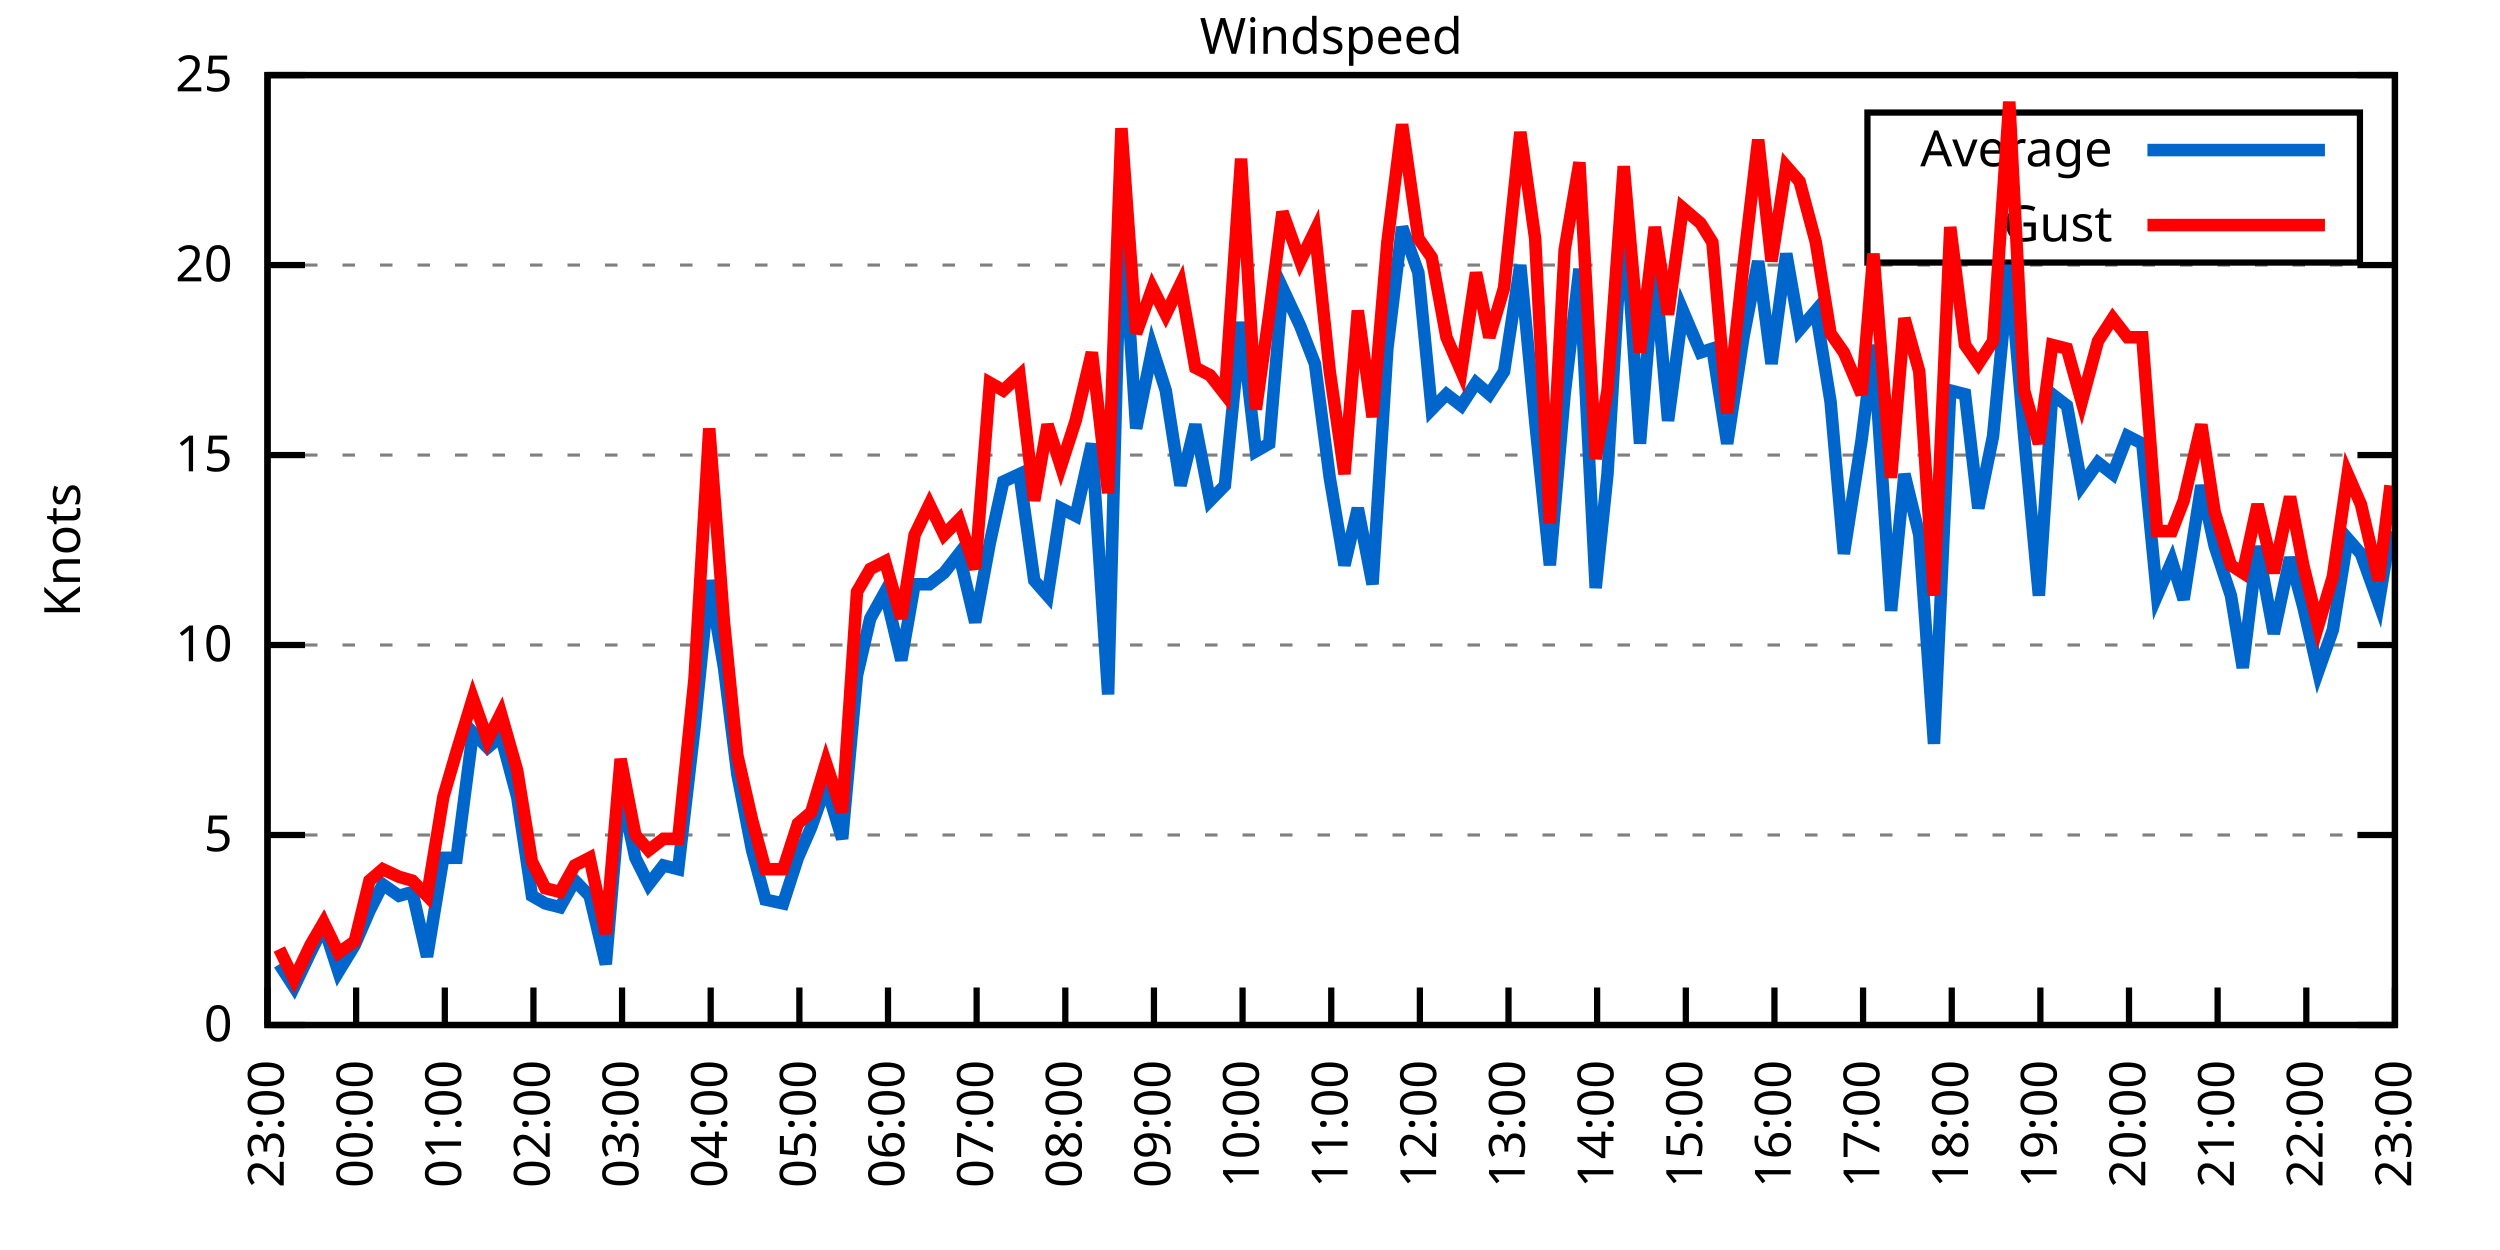
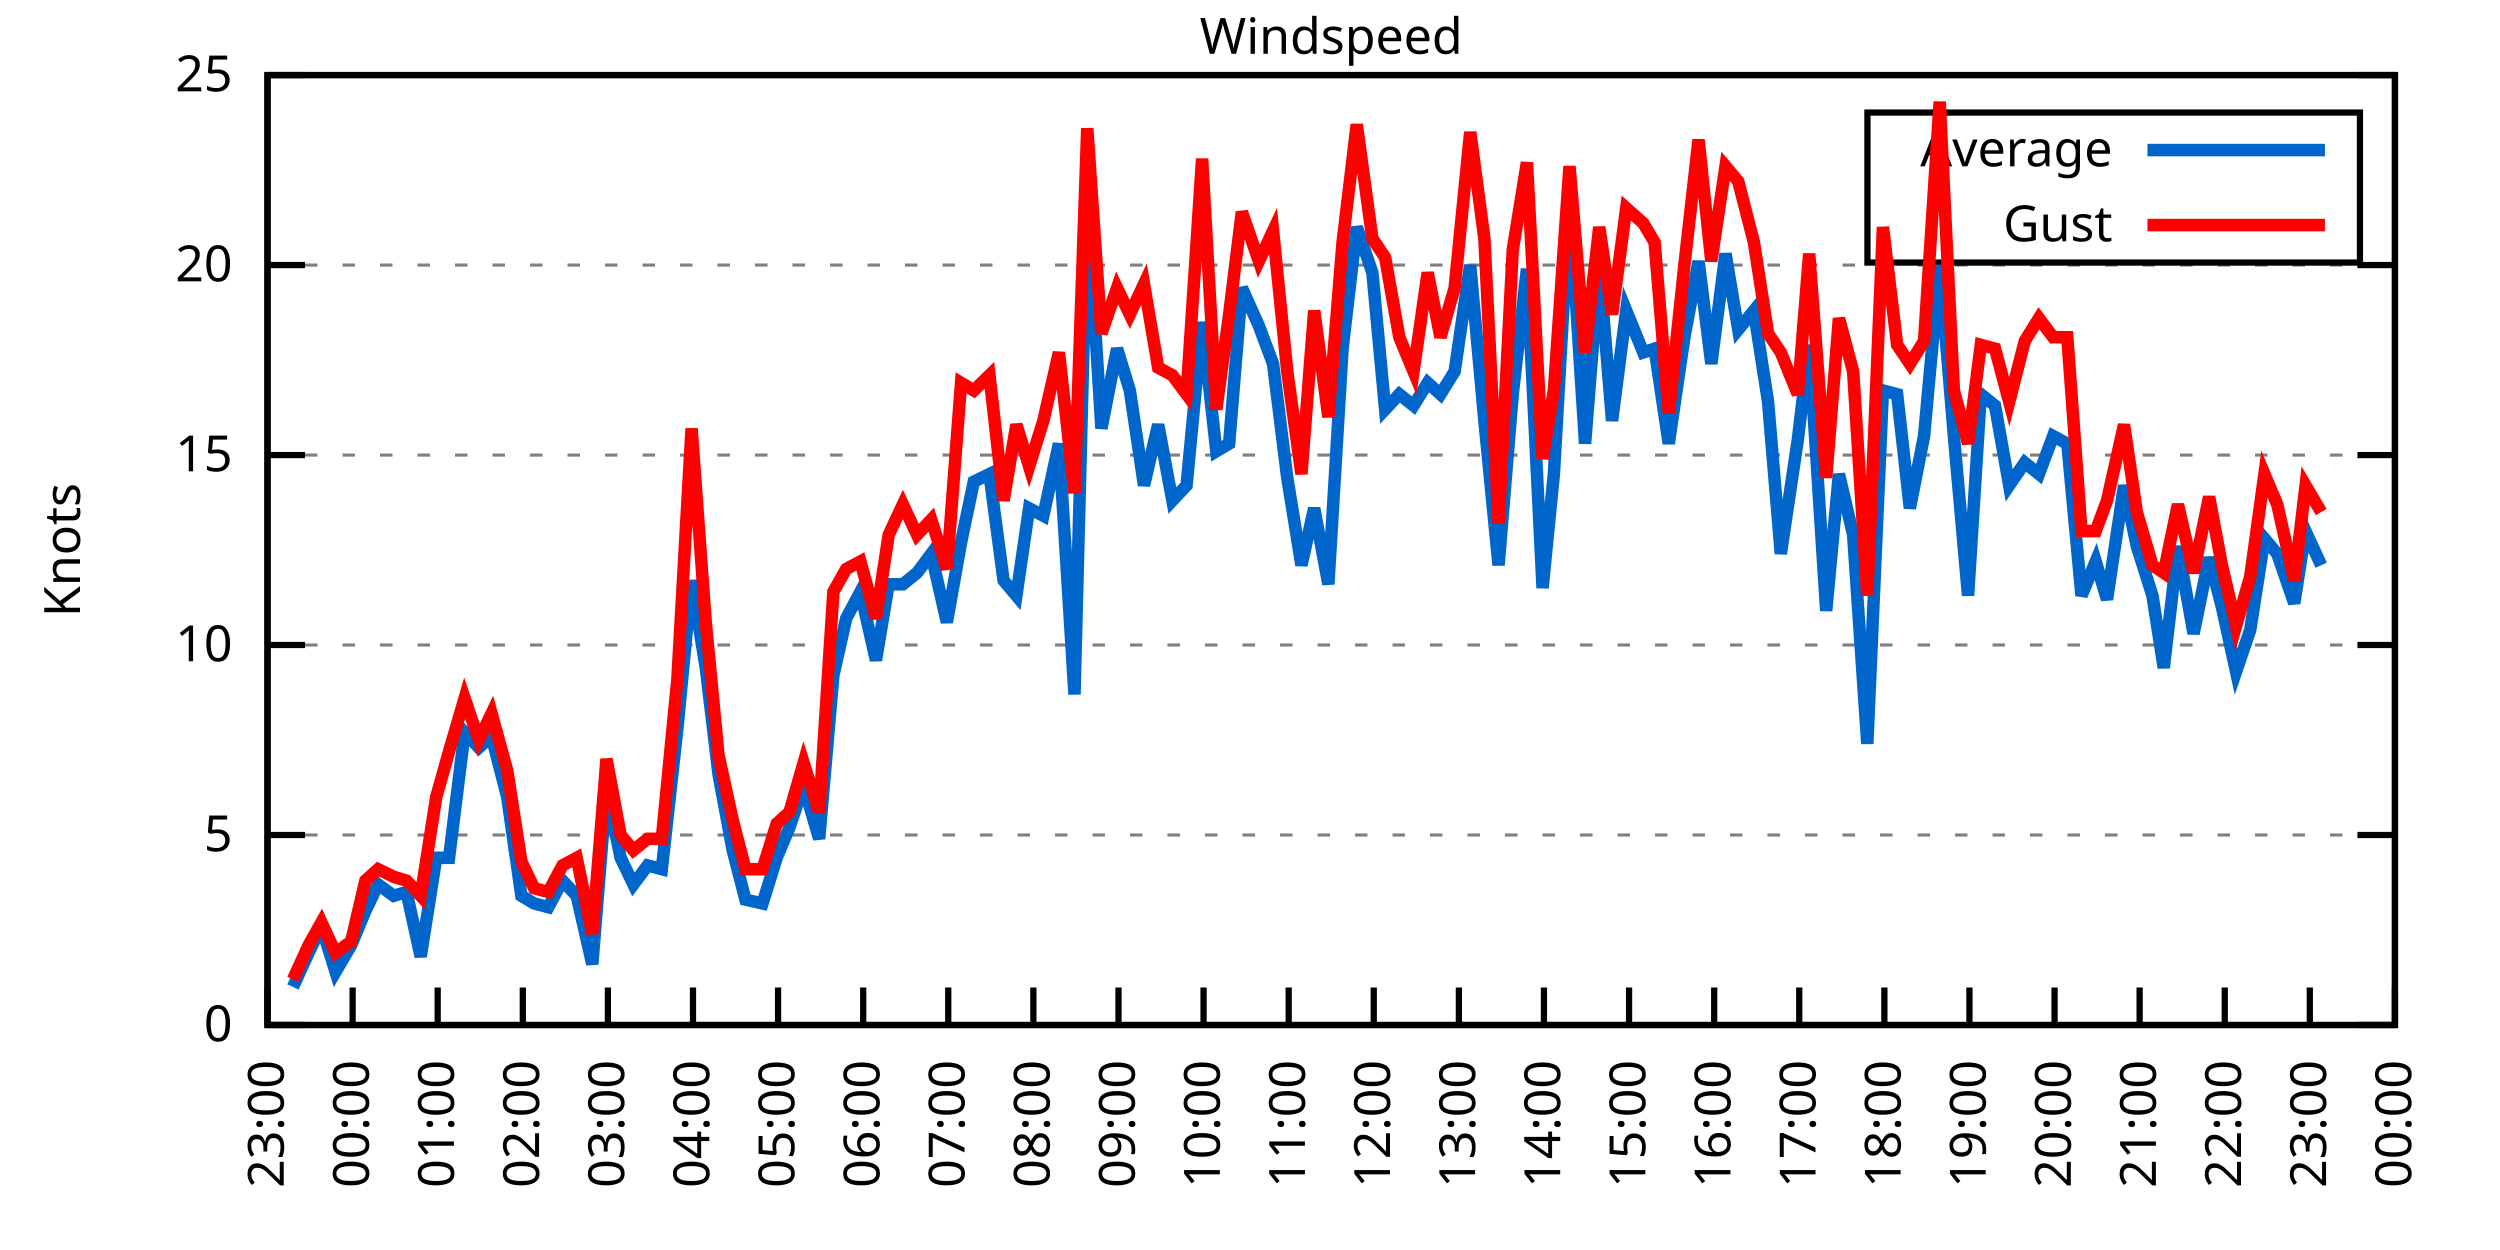
<svg xmlns="http://www.w3.org/2000/svg" xmlns:xlink="http://www.w3.org/1999/xlink" width="400" height="200" viewBox="0 0 400 200">
  <g id="gnuplot_canvas">
    <rect x="0" y="0" width="400" height="200" fill="none" />
    <defs>
      <circle id="gpDot" r="0.5" stroke-width="0.5" stroke="currentColor" />
      <path id="gpPt0" stroke-width="0.333" stroke="currentColor" d="M-1,0 h2 M0,-1 v2" />
      <path id="gpPt1" stroke-width="0.333" stroke="currentColor" d="M-1,-1 L1,1 M1,-1 L-1,1" />
      <path id="gpPt2" stroke-width="0.333" stroke="currentColor" d="M-1,0 L1,0 M0,-1 L0,1 M-1,-1 L1,1 M-1,1 L1,-1" />
      <rect id="gpPt3" stroke-width="0.333" stroke="currentColor" x="-1" y="-1" width="2" height="2" />
      <rect id="gpPt4" stroke-width="0.333" stroke="currentColor" fill="currentColor" x="-1" y="-1" width="2" height="2" />
      <circle id="gpPt5" stroke-width="0.333" stroke="currentColor" cx="0" cy="0" r="1" />
      <use xlink:href="#gpPt5" id="gpPt6" fill="currentColor" stroke="none" />
      <path id="gpPt7" stroke-width="0.333" stroke="currentColor" d="M0,-1.33 L-1.33,0.67 L1.33,0.67 z" />
      <use xlink:href="#gpPt7" id="gpPt8" fill="currentColor" stroke="none" />
      <use xlink:href="#gpPt7" id="gpPt9" stroke="currentColor" transform="rotate(180)" />
      <use xlink:href="#gpPt9" id="gpPt10" fill="currentColor" stroke="none" />
      <use xlink:href="#gpPt3" id="gpPt11" stroke="currentColor" transform="rotate(45)" />
      <use xlink:href="#gpPt11" id="gpPt12" fill="currentColor" stroke="none" />
      <path id="gpPt13" stroke-width="0.333" stroke="currentColor" d="M0,1.330 L1.265,0.411 L0.782,-1.067 L-0.782,-1.076 L-1.265,0.411 z" />
      <use xlink:href="#gpPt13" id="gpPt14" fill="currentColor" stroke="none" />
      <filter id="textbox" filterUnits="objectBoundingBox" x="0" y="0" height="1" width="1">
        <feFlood flood-color="white" flood-opacity="1" result="bgnd" />
        <feComposite in="SourceGraphic" in2="bgnd" operator="atop" />
      </filter>
      <filter id="greybox" filterUnits="objectBoundingBox" x="0" y="0" height="1" width="1">
        <feFlood flood-color="lightgrey" flood-opacity="1" result="grey" />
        <feComposite in="SourceGraphic" in2="grey" operator="atop" />
      </filter>
    </defs>
    <g fill="none" color="white" stroke="currentColor" stroke-width="1.00" stroke-linecap="butt" stroke-linejoin="miter">
</g>
    <g fill="none" color="black" stroke="currentColor" stroke-width="1.00" stroke-linecap="butt" stroke-linejoin="miter">
      <g stroke="none" shape-rendering="crispEdges">
        <polygon fill="rgb(255, 255, 255)" points="42.80,164.00 383.18,164.00 383.18,12.02 42.80,12.02 " />
      </g>
    </g>
    <g fill="none" color="black" stroke="currentColor" stroke-width="1.00" stroke-linecap="butt" stroke-linejoin="miter">
</g>
    <g fill="none" color="black" stroke="black" stroke-width="0.50" stroke-linecap="butt" stroke-linejoin="miter">
</g>
    <g fill="none" color="gray" stroke="currentColor" stroke-width="0.50" stroke-linecap="butt" stroke-linejoin="miter">
      <path stroke="gray" stroke-dasharray="2,4" class="gridline" d="M42.80,164.00 L383.19,164.00  " />
    </g>
    <g fill="none" color="gray" stroke="gray" stroke-width="1.00" stroke-linecap="butt" stroke-linejoin="miter">
</g>
    <g fill="none" color="black" stroke="currentColor" stroke-width="1.00" stroke-linecap="butt" stroke-linejoin="miter">
      <path stroke="black" d="M42.80,164.00 L48.80,164.00 M383.19,164.00 L377.19,164.00  " />
      <g transform="translate(37.20,166.60)" stroke="none" fill="black" font-family="Sans" font-size="8.00" text-anchor="end">
        <text>
          <tspan font-family="Sans"> 0</tspan>
        </text>
      </g>
    </g>
    <g fill="none" color="black" stroke="currentColor" stroke-width="1.00" stroke-linecap="butt" stroke-linejoin="miter">
</g>
    <g fill="none" color="black" stroke="black" stroke-width="0.50" stroke-linecap="butt" stroke-linejoin="miter">
</g>
    <g fill="none" color="gray" stroke="currentColor" stroke-width="0.50" stroke-linecap="butt" stroke-linejoin="miter">
      <path stroke="gray" stroke-dasharray="2,4" class="gridline" d="M42.80,133.60 L383.19,133.60  " />
    </g>
    <g fill="none" color="gray" stroke="gray" stroke-width="1.00" stroke-linecap="butt" stroke-linejoin="miter">
</g>
    <g fill="none" color="black" stroke="currentColor" stroke-width="1.00" stroke-linecap="butt" stroke-linejoin="miter">
      <path stroke="black" d="M42.80,133.60 L48.80,133.60 M383.19,133.60 L377.19,133.60  " />
      <g transform="translate(37.20,136.20)" stroke="none" fill="black" font-family="Sans" font-size="8.00" text-anchor="end">
        <text>
          <tspan font-family="Sans"> 5</tspan>
        </text>
      </g>
    </g>
    <g fill="none" color="black" stroke="currentColor" stroke-width="1.00" stroke-linecap="butt" stroke-linejoin="miter">
</g>
    <g fill="none" color="black" stroke="black" stroke-width="0.50" stroke-linecap="butt" stroke-linejoin="miter">
</g>
    <g fill="none" color="gray" stroke="currentColor" stroke-width="0.50" stroke-linecap="butt" stroke-linejoin="miter">
      <path stroke="gray" stroke-dasharray="2,4" class="gridline" d="M42.80,103.20 L383.19,103.20  " />
    </g>
    <g fill="none" color="gray" stroke="gray" stroke-width="1.00" stroke-linecap="butt" stroke-linejoin="miter">
</g>
    <g fill="none" color="black" stroke="currentColor" stroke-width="1.00" stroke-linecap="butt" stroke-linejoin="miter">
      <path stroke="black" d="M42.80,103.20 L48.80,103.20 M383.19,103.20 L377.19,103.20  " />
      <g transform="translate(37.20,105.80)" stroke="none" fill="black" font-family="Sans" font-size="8.00" text-anchor="end">
        <text>
          <tspan font-family="Sans"> 10</tspan>
        </text>
      </g>
    </g>
    <g fill="none" color="black" stroke="currentColor" stroke-width="1.00" stroke-linecap="butt" stroke-linejoin="miter">
</g>
    <g fill="none" color="black" stroke="black" stroke-width="0.50" stroke-linecap="butt" stroke-linejoin="miter">
</g>
    <g fill="none" color="gray" stroke="currentColor" stroke-width="0.50" stroke-linecap="butt" stroke-linejoin="miter">
      <path stroke="gray" stroke-dasharray="2,4" class="gridline" d="M42.80,72.81 L383.19,72.81  " />
    </g>
    <g fill="none" color="gray" stroke="gray" stroke-width="1.00" stroke-linecap="butt" stroke-linejoin="miter">
</g>
    <g fill="none" color="black" stroke="currentColor" stroke-width="1.00" stroke-linecap="butt" stroke-linejoin="miter">
      <path stroke="black" d="M42.80,72.81 L48.80,72.81 M383.19,72.81 L377.19,72.81  " />
      <g transform="translate(37.20,75.41)" stroke="none" fill="black" font-family="Sans" font-size="8.00" text-anchor="end">
        <text>
          <tspan font-family="Sans"> 15</tspan>
        </text>
      </g>
    </g>
    <g fill="none" color="black" stroke="currentColor" stroke-width="1.00" stroke-linecap="butt" stroke-linejoin="miter">
</g>
    <g fill="none" color="black" stroke="black" stroke-width="0.50" stroke-linecap="butt" stroke-linejoin="miter">
</g>
    <g fill="none" color="gray" stroke="currentColor" stroke-width="0.50" stroke-linecap="butt" stroke-linejoin="miter">
      <path stroke="gray" stroke-dasharray="2,4" class="gridline" d="M42.80,42.41 L383.19,42.41  " />
    </g>
    <g fill="none" color="gray" stroke="gray" stroke-width="1.00" stroke-linecap="butt" stroke-linejoin="miter">
</g>
    <g fill="none" color="black" stroke="currentColor" stroke-width="1.00" stroke-linecap="butt" stroke-linejoin="miter">
      <path stroke="black" d="M42.80,42.41 L48.80,42.41 M383.19,42.41 L377.19,42.41  " />
      <g transform="translate(37.20,45.01)" stroke="none" fill="black" font-family="Sans" font-size="8.00" text-anchor="end">
        <text>
          <tspan font-family="Sans"> 20</tspan>
        </text>
      </g>
    </g>
    <g fill="none" color="black" stroke="currentColor" stroke-width="1.00" stroke-linecap="butt" stroke-linejoin="miter">
</g>
    <g fill="none" color="black" stroke="black" stroke-width="0.50" stroke-linecap="butt" stroke-linejoin="miter">
</g>
    <g fill="none" color="gray" stroke="currentColor" stroke-width="0.50" stroke-linecap="butt" stroke-linejoin="miter">
      <path stroke="gray" stroke-dasharray="2,4" class="gridline" d="M42.80,12.01 L383.19,12.01  " />
    </g>
    <g fill="none" color="gray" stroke="gray" stroke-width="1.00" stroke-linecap="butt" stroke-linejoin="miter">
</g>
    <g fill="none" color="black" stroke="currentColor" stroke-width="1.00" stroke-linecap="butt" stroke-linejoin="miter">
      <path stroke="black" d="M42.80,12.01 L48.80,12.01 M383.19,12.01 L377.19,12.01  " />
      <g transform="translate(37.20,14.61)" stroke="none" fill="black" font-family="Sans" font-size="8.00" text-anchor="end">
        <text>
          <tspan font-family="Sans"> 25</tspan>
        </text>
      </g>
    </g>
    <g fill="none" color="black" stroke="currentColor" stroke-width="1.00" stroke-linecap="butt" stroke-linejoin="miter">
      <path stroke="black" d="M42.80,164.00 L42.80,158.00  " />
      <g transform="translate(45.40,169.60) rotate(270.00)" stroke="none" fill="black" font-family="Sans" font-size="8.00" text-anchor="end">
        <text>
          <tspan font-family="Sans">23:00</tspan>
        </text>
      </g>
    </g>
    <g fill="none" color="black" stroke="currentColor" stroke-width="1.00" stroke-linecap="butt" stroke-linejoin="miter">
-       <path stroke="black" d="M56.98,164.00 L56.98,158.00  " />
-       <g transform="translate(59.58,169.60) rotate(270.00)" stroke="none" fill="black" font-family="Sans" font-size="8.00" text-anchor="end">
+       <path stroke="black" d="M56.42,164.00 L56.42,158.00  " />
+       <g transform="translate(59.02,169.60) rotate(270.00)" stroke="none" fill="black" font-family="Sans" font-size="8.00" text-anchor="end">
        <text>
          <tspan font-family="Sans">00:00</tspan>
        </text>
      </g>
    </g>
    <g fill="none" color="black" stroke="currentColor" stroke-width="1.00" stroke-linecap="butt" stroke-linejoin="miter">
-       <path stroke="black" d="M71.17,164.00 L71.17,158.00  " />
-       <g transform="translate(73.77,169.60) rotate(270.00)" stroke="none" fill="black" font-family="Sans" font-size="8.00" text-anchor="end">
+       <path stroke="black" d="M70.03,164.00 L70.03,158.00  " />
+       <g transform="translate(72.63,169.60) rotate(270.00)" stroke="none" fill="black" font-family="Sans" font-size="8.00" text-anchor="end">
        <text>
          <tspan font-family="Sans">01:00</tspan>
        </text>
      </g>
    </g>
    <g fill="none" color="black" stroke="currentColor" stroke-width="1.00" stroke-linecap="butt" stroke-linejoin="miter">
-       <path stroke="black" d="M85.35,164.00 L85.35,158.00  " />
-       <g transform="translate(87.95,169.60) rotate(270.00)" stroke="none" fill="black" font-family="Sans" font-size="8.00" text-anchor="end">
+       <path stroke="black" d="M83.65,164.00 L83.65,158.00  " />
+       <g transform="translate(86.25,169.60) rotate(270.00)" stroke="none" fill="black" font-family="Sans" font-size="8.00" text-anchor="end">
        <text>
          <tspan font-family="Sans">02:00</tspan>
        </text>
      </g>
    </g>
    <g fill="none" color="black" stroke="currentColor" stroke-width="1.00" stroke-linecap="butt" stroke-linejoin="miter">
-       <path stroke="black" d="M99.53,164.00 L99.53,158.00  " />
-       <g transform="translate(102.13,169.60) rotate(270.00)" stroke="none" fill="black" font-family="Sans" font-size="8.00" text-anchor="end">
+       <path stroke="black" d="M97.26,164.00 L97.26,158.00  " />
+       <g transform="translate(99.86,169.60) rotate(270.00)" stroke="none" fill="black" font-family="Sans" font-size="8.00" text-anchor="end">
        <text>
          <tspan font-family="Sans">03:00</tspan>
        </text>
      </g>
    </g>
    <g fill="none" color="black" stroke="currentColor" stroke-width="1.00" stroke-linecap="butt" stroke-linejoin="miter">
-       <path stroke="black" d="M113.71,164.00 L113.71,158.00  " />
-       <g transform="translate(116.31,169.60) rotate(270.00)" stroke="none" fill="black" font-family="Sans" font-size="8.00" text-anchor="end">
+       <path stroke="black" d="M110.88,164.00 L110.88,158.00  " />
+       <g transform="translate(113.48,169.60) rotate(270.00)" stroke="none" fill="black" font-family="Sans" font-size="8.00" text-anchor="end">
        <text>
          <tspan font-family="Sans">04:00</tspan>
        </text>
      </g>
    </g>
    <g fill="none" color="black" stroke="currentColor" stroke-width="1.00" stroke-linecap="butt" stroke-linejoin="miter">
-       <path stroke="black" d="M127.90,164.00 L127.90,158.00  " />
-       <g transform="translate(130.50,169.60) rotate(270.00)" stroke="none" fill="black" font-family="Sans" font-size="8.00" text-anchor="end">
+       <path stroke="black" d="M124.49,164.00 L124.49,158.00  " />
+       <g transform="translate(127.09,169.60) rotate(270.00)" stroke="none" fill="black" font-family="Sans" font-size="8.00" text-anchor="end">
        <text>
          <tspan font-family="Sans">05:00</tspan>
        </text>
      </g>
    </g>
    <g fill="none" color="black" stroke="currentColor" stroke-width="1.00" stroke-linecap="butt" stroke-linejoin="miter">
-       <path stroke="black" d="M142.08,164.00 L142.08,158.00  " />
-       <g transform="translate(144.68,169.60) rotate(270.00)" stroke="none" fill="black" font-family="Sans" font-size="8.00" text-anchor="end">
+       <path stroke="black" d="M138.11,164.00 L138.11,158.00  " />
+       <g transform="translate(140.71,169.60) rotate(270.00)" stroke="none" fill="black" font-family="Sans" font-size="8.00" text-anchor="end">
        <text>
          <tspan font-family="Sans">06:00</tspan>
        </text>
      </g>
    </g>
    <g fill="none" color="black" stroke="currentColor" stroke-width="1.00" stroke-linecap="butt" stroke-linejoin="miter">
-       <path stroke="black" d="M156.26,164.00 L156.26,158.00  " />
-       <g transform="translate(158.86,169.60) rotate(270.00)" stroke="none" fill="black" font-family="Sans" font-size="8.00" text-anchor="end">
+       <path stroke="black" d="M151.72,164.00 L151.72,158.00  " />
+       <g transform="translate(154.32,169.60) rotate(270.00)" stroke="none" fill="black" font-family="Sans" font-size="8.00" text-anchor="end">
        <text>
          <tspan font-family="Sans">07:00</tspan>
        </text>
      </g>
    </g>
    <g fill="none" color="black" stroke="currentColor" stroke-width="1.00" stroke-linecap="butt" stroke-linejoin="miter">
-       <path stroke="black" d="M170.45,164.00 L170.45,158.00  " />
-       <g transform="translate(173.05,169.60) rotate(270.00)" stroke="none" fill="black" font-family="Sans" font-size="8.00" text-anchor="end">
+       <path stroke="black" d="M165.34,164.00 L165.34,158.00  " />
+       <g transform="translate(167.94,169.60) rotate(270.00)" stroke="none" fill="black" font-family="Sans" font-size="8.00" text-anchor="end">
        <text>
          <tspan font-family="Sans">08:00</tspan>
        </text>
      </g>
    </g>
    <g fill="none" color="black" stroke="currentColor" stroke-width="1.00" stroke-linecap="butt" stroke-linejoin="miter">
-       <path stroke="black" d="M184.63,164.00 L184.63,158.00  " />
-       <g transform="translate(187.23,169.60) rotate(270.00)" stroke="none" fill="black" font-family="Sans" font-size="8.00" text-anchor="end">
+       <path stroke="black" d="M178.96,164.00 L178.96,158.00  " />
+       <g transform="translate(181.56,169.60) rotate(270.00)" stroke="none" fill="black" font-family="Sans" font-size="8.00" text-anchor="end">
        <text>
          <tspan font-family="Sans">09:00</tspan>
        </text>
      </g>
    </g>
    <g fill="none" color="black" stroke="currentColor" stroke-width="1.00" stroke-linecap="butt" stroke-linejoin="miter">
-       <path stroke="black" d="M198.81,164.00 L198.81,158.00  " />
-       <g transform="translate(201.41,169.60) rotate(270.00)" stroke="none" fill="black" font-family="Sans" font-size="8.00" text-anchor="end">
+       <path stroke="black" d="M192.57,164.00 L192.57,158.00  " />
+       <g transform="translate(195.17,169.60) rotate(270.00)" stroke="none" fill="black" font-family="Sans" font-size="8.00" text-anchor="end">
        <text>
          <tspan font-family="Sans">10:00</tspan>
        </text>
      </g>
    </g>
    <g fill="none" color="black" stroke="currentColor" stroke-width="1.00" stroke-linecap="butt" stroke-linejoin="miter">
-       <path stroke="black" d="M213.00,164.00 L213.00,158.00  " />
-       <g transform="translate(215.60,169.60) rotate(270.00)" stroke="none" fill="black" font-family="Sans" font-size="8.00" text-anchor="end">
+       <path stroke="black" d="M206.19,164.00 L206.19,158.00  " />
+       <g transform="translate(208.79,169.60) rotate(270.00)" stroke="none" fill="black" font-family="Sans" font-size="8.00" text-anchor="end">
        <text>
          <tspan font-family="Sans">11:00</tspan>
        </text>
      </g>
    </g>
    <g fill="none" color="black" stroke="currentColor" stroke-width="1.00" stroke-linecap="butt" stroke-linejoin="miter">
-       <path stroke="black" d="M227.18,164.00 L227.18,158.00  " />
-       <g transform="translate(229.78,169.60) rotate(270.00)" stroke="none" fill="black" font-family="Sans" font-size="8.00" text-anchor="end">
+       <path stroke="black" d="M219.80,164.00 L219.80,158.00  " />
+       <g transform="translate(222.40,169.60) rotate(270.00)" stroke="none" fill="black" font-family="Sans" font-size="8.00" text-anchor="end">
        <text>
          <tspan font-family="Sans">12:00</tspan>
        </text>
      </g>
    </g>
    <g fill="none" color="black" stroke="currentColor" stroke-width="1.00" stroke-linecap="butt" stroke-linejoin="miter">
-       <path stroke="black" d="M241.36,164.00 L241.36,158.00  " />
-       <g transform="translate(243.96,169.60) rotate(270.00)" stroke="none" fill="black" font-family="Sans" font-size="8.00" text-anchor="end">
+       <path stroke="black" d="M233.42,164.00 L233.42,158.00  " />
+       <g transform="translate(236.02,169.60) rotate(270.00)" stroke="none" fill="black" font-family="Sans" font-size="8.00" text-anchor="end">
        <text>
          <tspan font-family="Sans">13:00</tspan>
        </text>
      </g>
    </g>
    <g fill="none" color="black" stroke="currentColor" stroke-width="1.00" stroke-linecap="butt" stroke-linejoin="miter">
-       <path stroke="black" d="M255.54,164.00 L255.54,158.00  " />
-       <g transform="translate(258.14,169.60) rotate(270.00)" stroke="none" fill="black" font-family="Sans" font-size="8.00" text-anchor="end">
+       <path stroke="black" d="M247.03,164.00 L247.03,158.00  " />
+       <g transform="translate(249.63,169.60) rotate(270.00)" stroke="none" fill="black" font-family="Sans" font-size="8.00" text-anchor="end">
        <text>
          <tspan font-family="Sans">14:00</tspan>
        </text>
      </g>
    </g>
    <g fill="none" color="black" stroke="currentColor" stroke-width="1.00" stroke-linecap="butt" stroke-linejoin="miter">
-       <path stroke="black" d="M269.73,164.00 L269.73,158.00  " />
-       <g transform="translate(272.33,169.60) rotate(270.00)" stroke="none" fill="black" font-family="Sans" font-size="8.00" text-anchor="end">
+       <path stroke="black" d="M260.65,164.00 L260.65,158.00  " />
+       <g transform="translate(263.25,169.60) rotate(270.00)" stroke="none" fill="black" font-family="Sans" font-size="8.00" text-anchor="end">
        <text>
          <tspan font-family="Sans">15:00</tspan>
        </text>
      </g>
    </g>
    <g fill="none" color="black" stroke="currentColor" stroke-width="1.00" stroke-linecap="butt" stroke-linejoin="miter">
-       <path stroke="black" d="M283.91,164.00 L283.91,158.00  " />
-       <g transform="translate(286.51,169.60) rotate(270.00)" stroke="none" fill="black" font-family="Sans" font-size="8.00" text-anchor="end">
+       <path stroke="black" d="M274.27,164.00 L274.27,158.00  " />
+       <g transform="translate(276.87,169.60) rotate(270.00)" stroke="none" fill="black" font-family="Sans" font-size="8.00" text-anchor="end">
        <text>
          <tspan font-family="Sans">16:00</tspan>
        </text>
      </g>
    </g>
    <g fill="none" color="black" stroke="currentColor" stroke-width="1.00" stroke-linecap="butt" stroke-linejoin="miter">
-       <path stroke="black" d="M298.09,164.00 L298.09,158.00  " />
-       <g transform="translate(300.69,169.60) rotate(270.00)" stroke="none" fill="black" font-family="Sans" font-size="8.00" text-anchor="end">
+       <path stroke="black" d="M287.88,164.00 L287.88,158.00  " />
+       <g transform="translate(290.48,169.60) rotate(270.00)" stroke="none" fill="black" font-family="Sans" font-size="8.00" text-anchor="end">
        <text>
          <tspan font-family="Sans">17:00</tspan>
        </text>
      </g>
    </g>
    <g fill="none" color="black" stroke="currentColor" stroke-width="1.00" stroke-linecap="butt" stroke-linejoin="miter">
-       <path stroke="black" d="M312.28,164.00 L312.28,158.00  " />
-       <g transform="translate(314.88,169.60) rotate(270.00)" stroke="none" fill="black" font-family="Sans" font-size="8.00" text-anchor="end">
+       <path stroke="black" d="M301.50,164.00 L301.50,158.00  " />
+       <g transform="translate(304.10,169.60) rotate(270.00)" stroke="none" fill="black" font-family="Sans" font-size="8.00" text-anchor="end">
        <text>
          <tspan font-family="Sans">18:00</tspan>
        </text>
      </g>
    </g>
    <g fill="none" color="black" stroke="currentColor" stroke-width="1.00" stroke-linecap="butt" stroke-linejoin="miter">
-       <path stroke="black" d="M326.46,164.00 L326.46,158.00  " />
-       <g transform="translate(329.06,169.60) rotate(270.00)" stroke="none" fill="black" font-family="Sans" font-size="8.00" text-anchor="end">
+       <path stroke="black" d="M315.11,164.00 L315.11,158.00  " />
+       <g transform="translate(317.71,169.60) rotate(270.00)" stroke="none" fill="black" font-family="Sans" font-size="8.00" text-anchor="end">
        <text>
          <tspan font-family="Sans">19:00</tspan>
        </text>
      </g>
    </g>
    <g fill="none" color="black" stroke="currentColor" stroke-width="1.00" stroke-linecap="butt" stroke-linejoin="miter">
-       <path stroke="black" d="M340.64,164.00 L340.64,158.00  " />
-       <g transform="translate(343.24,169.60) rotate(270.00)" stroke="none" fill="black" font-family="Sans" font-size="8.00" text-anchor="end">
+       <path stroke="black" d="M328.73,164.00 L328.73,158.00  " />
+       <g transform="translate(331.33,169.60) rotate(270.00)" stroke="none" fill="black" font-family="Sans" font-size="8.00" text-anchor="end">
        <text>
          <tspan font-family="Sans">20:00</tspan>
        </text>
      </g>
    </g>
    <g fill="none" color="black" stroke="currentColor" stroke-width="1.00" stroke-linecap="butt" stroke-linejoin="miter">
-       <path stroke="black" d="M354.82,164.00 L354.82,158.00  " />
-       <g transform="translate(357.42,169.60) rotate(270.00)" stroke="none" fill="black" font-family="Sans" font-size="8.00" text-anchor="end">
+       <path stroke="black" d="M342.34,164.00 L342.34,158.00  " />
+       <g transform="translate(344.94,169.60) rotate(270.00)" stroke="none" fill="black" font-family="Sans" font-size="8.00" text-anchor="end">
        <text>
          <tspan font-family="Sans">21:00</tspan>
        </text>
      </g>
    </g>
    <g fill="none" color="black" stroke="currentColor" stroke-width="1.00" stroke-linecap="butt" stroke-linejoin="miter">
-       <path stroke="black" d="M369.01,164.00 L369.01,158.00  " />
-       <g transform="translate(371.61,169.60) rotate(270.00)" stroke="none" fill="black" font-family="Sans" font-size="8.00" text-anchor="end">
+       <path stroke="black" d="M355.96,164.00 L355.96,158.00  " />
+       <g transform="translate(358.56,169.60) rotate(270.00)" stroke="none" fill="black" font-family="Sans" font-size="8.00" text-anchor="end">
        <text>
          <tspan font-family="Sans">22:00</tspan>
+         </text>
+       </g>
+     </g>
+     <g fill="none" color="black" stroke="currentColor" stroke-width="1.00" stroke-linecap="butt" stroke-linejoin="miter">
+       <path stroke="black" d="M369.57,164.00 L369.57,158.00  " />
+       <g transform="translate(372.17,169.60) rotate(270.00)" stroke="none" fill="black" font-family="Sans" font-size="8.00" text-anchor="end">
+         <text>
+           <tspan font-family="Sans">23:00</tspan>
        </text>
      </g>
    </g>
    <g fill="none" color="black" stroke="currentColor" stroke-width="1.00" stroke-linecap="butt" stroke-linejoin="miter">
      <path stroke="black" d="M383.19,164.00 L383.19,158.00  " />
      <g transform="translate(385.79,169.60) rotate(270.00)" stroke="none" fill="black" font-family="Sans" font-size="8.00" text-anchor="end">
        <text>
-           <tspan font-family="Sans">23:00</tspan>
+           <tspan font-family="Sans">00:00</tspan>
        </text>
      </g>
    </g>
    <g fill="none" color="black" stroke="currentColor" stroke-width="1.00" stroke-linecap="butt" stroke-linejoin="miter">
</g>
    <g fill="none" color="black" stroke="currentColor" stroke-width="1.00" stroke-linecap="butt" stroke-linejoin="miter">
      <path stroke="black" d="M42.80,12.01 L42.80,164.00 L383.19,164.00 L383.19,12.01 L42.80,12.01 Z  " />
    </g>
    <g fill="none" color="black" stroke="currentColor" stroke-width="1.00" stroke-linecap="butt" stroke-linejoin="miter">
</g>
    <g fill="none" color="black" stroke="currentColor" stroke-width="1.00" stroke-linecap="butt" stroke-linejoin="miter">
      <path stroke="black" d="M298.79,42.01 L298.79,18.01 L377.59,18.01 L377.59,42.01 L298.79,42.01 Z  " />
    </g>
    <g id="Windspeed_plot_1">
      <g fill="none" color="white" stroke="black" stroke-width="2.00" stroke-linecap="butt" stroke-linejoin="miter">
</g>
      <g fill="none" color="black" stroke="currentColor" stroke-width="2.00" stroke-linecap="butt" stroke-linejoin="miter">
        <g transform="translate(337.99,26.61)" stroke="none" fill="black" font-family="Sans" font-size="8.00" text-anchor="end">
          <text>
            <tspan font-family="Sans">Average</tspan>
          </text>
        </g>
      </g>
      <g fill="none" color="black" stroke="currentColor" stroke-width="2.00" stroke-linecap="butt" stroke-linejoin="miter">
-         <path stroke="rgb(  0, 102, 204)" d="M343.59,24.01 L371.99,24.01 M44.69,154.27 L47.05,157.92 L49.66,152.45 L51.78,148.19 L54.15,155.49 L56.75,151.23   L59.11,145.76 L61.24,141.51 L63.84,143.33 L65.97,142.72 L68.33,153.06 L70.93,137.25 L73.06,137.25 L75.66,117.19   L78.02,119.62 L80.15,117.80 L82.75,127.52 L85.11,143.33 L87.24,144.55 L89.60,145.15 L91.97,140.90 L94.33,143.33   L96.93,154.27 L99.30,126.31 L101.66,137.25 L103.79,141.51 L106.15,138.47 L108.51,139.07 L111.11,116.58 L113.48,92.87   L115.84,106.85 L117.97,123.87 L120.33,136.03 L122.46,143.94 L125.30,144.55 L127.66,137.25 L129.79,132.39 L132.15,125.70   L134.75,134.21 L137.12,108.07 L139.24,98.95 L141.61,94.69 L144.21,105.64 L146.34,93.48 L148.70,93.48 L151.06,91.65   L153.43,88.61 L156.03,99.56 L158.39,86.79 L160.52,77.06 L163.12,75.85 L165.48,92.87 L167.61,95.30 L169.74,81.32   L172.10,82.53 L174.70,70.98 L177.30,111.11 L179.43,32.07 L181.79,68.55 L184.39,55.78 L186.52,62.47 L188.88,77.67   L191.25,67.94 L193.61,80.10 L195.98,77.67 L198.58,51.53 L200.94,72.20 L203.07,70.98 L205.19,46.06 L208.03,52.14   L210.39,58.21 L212.76,76.45 L215.12,90.44 L217.25,81.32 L219.61,93.48 L221.98,55.78 L224.34,36.33 L226.94,43.62   L229.07,65.51 L231.43,63.08 L233.80,64.90 L236.16,61.25 L238.29,63.08 L240.65,59.43 L243.25,42.41 L245.62,67.33   L247.98,90.44 L250.34,63.08 L252.71,43.02 L255.31,94.08 L257.20,75.85 L259.80,32.07 L262.40,70.98 L264.76,42.41   L266.89,67.33 L269.25,49.70 L272.09,56.39 L273.98,55.78 L276.35,70.98 L278.95,53.96 L281.31,41.80 L283.44,58.21   L285.80,40.58 L287.93,52.74 L290.53,49.70 L292.89,64.29 L295.02,88.61 L297.86,70.37 L299.75,55.18 L302.58,97.73   L304.71,75.85 L307.08,85.57 L309.44,119.01 L312.04,62.47 L314.40,63.08 L316.53,81.32 L318.89,69.77 L321.49,42.41   L323.86,69.77 L326.22,95.30 L328.35,63.08 L330.71,64.90 L333.08,77.67 L335.68,74.02 L338.04,75.85 L340.40,69.77   L342.77,70.98 L345.13,95.30 L347.50,89.83 L349.39,95.91 L352.22,77.67 L354.35,87.40 L356.95,95.30 L358.84,106.85   L361.21,87.40 L363.81,101.38 L366.41,89.22 L368.53,97.12 L370.90,107.46 L373.26,100.77 L375.63,86.18 L377.75,88.61   L380.59,96.52 L382.48,84.97  " />
+         <path stroke="rgb(  0, 102, 204)" d="M343.59,24.01 L371.99,24.01 M46.88,157.92 L49.38,152.45 L51.42,148.19 L53.69,155.49 L56.19,151.23 L58.46,145.76   L60.50,141.51 L63.00,143.33 L65.04,142.72 L67.31,153.06 L69.80,137.25 L71.85,137.25 L74.34,117.19 L76.61,119.62   L78.65,117.80 L81.15,127.52 L83.42,143.33 L85.46,144.55 L87.73,145.15 L90.00,140.90 L92.27,143.33 L94.77,154.27   L97.04,126.31 L99.30,137.25 L101.35,141.51 L103.62,138.47 L105.89,139.07 L108.38,116.58 L110.65,92.87 L112.92,106.85   L114.96,123.87 L117.23,136.03 L119.27,143.94 L122.00,144.55 L124.27,137.25 L126.31,132.39 L128.58,125.70 L131.07,134.21   L133.34,108.07 L135.39,98.95 L137.66,94.69 L140.15,105.64 L142.19,93.48 L144.46,93.48 L146.73,91.65 L149.00,88.61   L151.50,99.56 L153.77,86.79 L155.81,77.06 L158.31,75.85 L160.57,92.87 L162.62,95.30 L164.66,81.32 L166.93,82.53   L169.43,70.98 L171.92,111.11 L173.96,32.07 L176.23,68.55 L178.73,55.78 L180.77,62.47 L183.04,77.67 L185.31,67.94   L187.58,80.10 L189.85,77.67 L192.34,51.53 L194.61,72.20 L196.66,70.98 L198.70,46.06 L201.42,52.14 L203.69,58.21   L205.96,76.45 L208.23,90.44 L210.27,81.32 L212.54,93.48 L214.81,55.78 L217.08,36.33 L219.58,43.62 L221.62,65.51   L223.89,63.08 L226.16,64.90 L228.43,61.25 L230.47,63.08 L232.74,59.43 L235.23,42.41 L237.50,67.33 L239.77,90.44   L242.04,63.08 L244.31,43.02 L246.81,94.08 L248.62,75.85 L251.12,32.07 L253.61,70.98 L255.88,42.41 L257.93,67.33   L260.20,49.70 L262.92,56.39 L264.73,55.78 L267.00,70.98 L269.50,53.96 L271.77,41.80 L273.81,58.21 L276.08,40.58   L278.12,52.74 L280.62,49.70 L282.89,64.29 L284.93,88.61 L287.65,70.37 L289.47,55.18 L292.19,97.73 L294.23,75.85   L296.50,85.57 L298.77,119.01 L301.27,62.47 L303.54,63.08 L305.58,81.32 L307.85,69.77 L310.35,42.41 L312.62,69.77   L314.89,95.30 L316.93,63.08 L319.20,64.90 L321.47,77.67 L323.96,74.02 L326.23,75.85 L328.50,69.77 L330.77,70.98   L333.04,95.30 L335.31,89.83 L337.12,95.91 L339.85,77.67 L341.89,87.40 L344.39,95.30 L346.20,106.85 L348.47,87.40   L350.97,101.38 L353.46,89.22 L355.50,97.12 L357.77,107.46 L360.04,100.77 L362.31,86.18 L364.36,88.61 L367.08,96.52   L368.89,84.97 L371.39,90.44  " />
      </g>
    </g>
    <g id="Windspeed_plot_2">
      <g fill="none" color="black" stroke="currentColor" stroke-width="2.00" stroke-linecap="butt" stroke-linejoin="miter">
        <g transform="translate(337.99,38.61)" stroke="none" fill="black" font-family="Sans" font-size="8.00" text-anchor="end">
          <text>
            <tspan font-family="Sans">Gust</tspan>
          </text>
        </g>
      </g>
      <g fill="none" color="black" stroke="currentColor" stroke-width="2.00" stroke-linecap="butt" stroke-linejoin="miter">
-         <path stroke="rgb(255,   0,   0)" d="M343.59,36.01 L371.99,36.01 M44.69,151.84 L47.05,156.70 L49.66,151.23 L51.78,147.59 L54.15,152.45 L56.75,150.62   L59.11,140.90 L61.24,139.07 L63.84,140.29 L65.97,140.90 L68.33,143.33 L70.93,127.52 L73.06,120.23 L75.66,111.72   L78.02,118.40 L80.15,114.15 L82.75,123.27 L85.11,137.86 L87.24,142.11 L89.60,142.72 L91.97,138.47 L94.33,137.25   L96.93,149.41 L99.30,121.44 L101.66,133.60 L103.79,136.03 L106.15,134.21 L108.51,134.21 L111.11,108.68 L113.48,68.55   L115.84,99.56 L117.97,120.83 L120.33,131.17 L122.46,139.07 L125.30,139.07 L127.66,131.78 L129.79,129.95 L132.15,122.05   L134.75,129.95 L137.12,94.69 L139.24,91.04 L141.61,89.83 L144.21,98.95 L146.34,85.57 L148.70,80.71 L151.06,85.57   L153.43,83.14 L156.03,91.04 L158.39,61.25 L160.52,62.47 L163.12,60.04 L165.48,80.10 L167.61,67.94 L169.74,74.63   L172.10,67.33 L174.70,56.39 L177.30,78.89 L179.43,20.52 L181.79,53.35 L184.39,46.06 L186.52,50.31 L188.88,45.45   L191.25,58.82 L193.61,60.04 L195.98,63.08 L198.58,25.39 L200.94,65.51 L203.07,50.31 L205.19,33.90 L208.03,41.80   L210.39,36.94 L212.76,59.43 L215.12,75.85 L217.25,49.70 L219.61,66.73 L221.98,38.76 L224.34,19.91 L226.94,38.15   L229.07,41.19 L231.43,53.96 L233.80,59.43 L236.16,43.62 L238.29,53.96 L240.65,46.06 L243.25,21.13 L245.62,38.15   L247.98,83.75 L250.34,39.98 L252.71,25.99 L255.31,73.41 L257.20,62.47 L259.80,26.60 L262.40,56.39 L264.76,36.33   L266.89,50.31 L269.25,33.29 L272.09,35.72 L273.98,38.76 L276.35,66.12 L278.95,42.41 L281.31,22.35 L283.44,41.80   L285.80,26.60 L287.93,29.03 L290.53,38.76 L292.89,53.35 L295.02,56.39 L297.86,63.08 L299.75,40.58 L302.58,76.45   L304.71,50.92 L307.08,59.43 L309.44,95.30 L312.04,36.33 L314.40,55.18 L316.53,58.21 L318.89,54.57 L321.49,16.27   L323.86,62.47 L326.22,70.98 L328.35,55.18 L330.71,55.78 L333.08,64.29 L335.68,54.57 L338.04,50.92 L340.40,53.96   L342.77,53.96 L345.13,84.97 L347.50,84.97 L349.39,80.10 L352.22,67.94 L354.35,81.93 L356.95,90.44 L358.84,91.65   L361.21,80.71 L363.81,91.65 L366.41,79.49 L368.53,90.44 L370.90,100.16 L373.26,92.26 L375.63,75.85 L377.75,80.71   L380.59,92.87 L382.48,77.67  " />
+         <path stroke="rgb(255,   0,   0)" d="M343.59,36.01 L371.99,36.01 M46.88,156.70 L49.38,151.23 L51.42,147.59 L53.69,152.45 L56.19,150.62 L58.46,140.90   L60.50,139.07 L63.00,140.29 L65.04,140.90 L67.31,143.33 L69.80,127.52 L71.85,120.23 L74.34,111.72 L76.61,118.40   L78.65,114.15 L81.15,123.27 L83.42,137.86 L85.46,142.11 L87.73,142.72 L90.00,138.47 L92.27,137.25 L94.77,149.41   L97.04,121.44 L99.30,133.60 L101.35,136.03 L103.62,134.21 L105.89,134.21 L108.38,108.68 L110.65,68.55 L112.92,99.56   L114.96,120.83 L117.23,131.17 L119.27,139.07 L122.00,139.07 L124.27,131.78 L126.31,129.95 L128.58,122.05 L131.07,129.95   L133.34,94.69 L135.39,91.04 L137.66,89.83 L140.15,98.95 L142.19,85.57 L144.46,80.71 L146.73,85.57 L149.00,83.14   L151.50,91.04 L153.77,61.25 L155.81,62.47 L158.31,60.04 L160.57,80.10 L162.62,67.94 L164.66,74.63 L166.93,67.33   L169.43,56.39 L171.92,78.89 L173.96,20.52 L176.23,53.35 L178.73,46.06 L180.77,50.31 L183.04,45.45 L185.31,58.82   L187.58,60.04 L189.85,63.08 L192.34,25.39 L194.61,65.51 L196.66,50.31 L198.70,33.90 L201.42,41.80 L203.69,36.94   L205.96,59.43 L208.23,75.85 L210.27,49.70 L212.54,66.73 L214.81,38.76 L217.08,19.91 L219.58,38.15 L221.62,41.19   L223.89,53.96 L226.16,59.43 L228.43,43.62 L230.47,53.96 L232.74,46.06 L235.23,21.13 L237.50,38.15 L239.77,83.75   L242.04,39.98 L244.31,25.99 L246.81,73.41 L248.62,62.47 L251.12,26.60 L253.61,56.39 L255.88,36.33 L257.93,50.31   L260.20,33.29 L262.92,35.72 L264.73,38.76 L267.00,66.12 L269.50,42.41 L271.77,22.35 L273.81,41.80 L276.08,26.60   L278.12,29.03 L280.62,38.76 L282.89,53.35 L284.93,56.39 L287.65,63.08 L289.47,40.58 L292.19,76.45 L294.23,50.92   L296.50,59.43 L298.77,95.30 L301.27,36.33 L303.54,55.18 L305.58,58.21 L307.85,54.57 L310.35,16.27 L312.62,62.47   L314.89,70.98 L316.93,55.18 L319.20,55.78 L321.47,64.29 L323.96,54.57 L326.23,50.92 L328.50,53.96 L330.77,53.96   L333.04,84.97 L335.31,84.97 L337.12,80.10 L339.85,67.94 L341.89,81.93 L344.39,90.44 L346.20,91.65 L348.47,80.71   L350.97,91.65 L353.46,79.49 L355.50,90.44 L357.77,100.16 L360.04,92.26 L362.31,75.85 L364.36,80.71 L367.08,92.87   L368.89,77.67 L371.39,81.93  " />
      </g>
    </g>
    <g fill="none" color="black" stroke="currentColor" stroke-width="2.00" stroke-linecap="butt" stroke-linejoin="miter">
</g>
    <g fill="none" color="black" stroke="black" stroke-width="1.00" stroke-linecap="butt" stroke-linejoin="miter">
</g>
    <g fill="none" color="black" stroke="currentColor" stroke-width="1.00" stroke-linecap="butt" stroke-linejoin="miter">
      <path stroke="black" d="M42.80,12.01 L42.80,164.00 L383.19,164.00 L383.19,12.01 L42.80,12.01 Z  " />
      <g transform="translate(12.80,88.01) rotate(270.00)" stroke="none" fill="black" font-family="Sans" font-size="8.00" text-anchor="middle">
        <text>
          <tspan font-family="Sans">Knots</tspan>
        </text>
      </g>
    </g>
    <g fill="none" color="black" stroke="currentColor" stroke-width="1.00" stroke-linecap="butt" stroke-linejoin="miter">
</g>
    <g fill="none" color="black" stroke="currentColor" stroke-width="1.00" stroke-linecap="butt" stroke-linejoin="miter">
      <g transform="translate(212.99,8.61)" stroke="none" fill="black" font-family="Sans" font-size="8.00" text-anchor="middle">
        <text>
          <tspan font-family="Sans">Windspeed</tspan>
        </text>
      </g>
    </g>
    <g fill="none" color="black" stroke="currentColor" stroke-width="1.00" stroke-linecap="butt" stroke-linejoin="miter">
</g>
  </g>
</svg>
